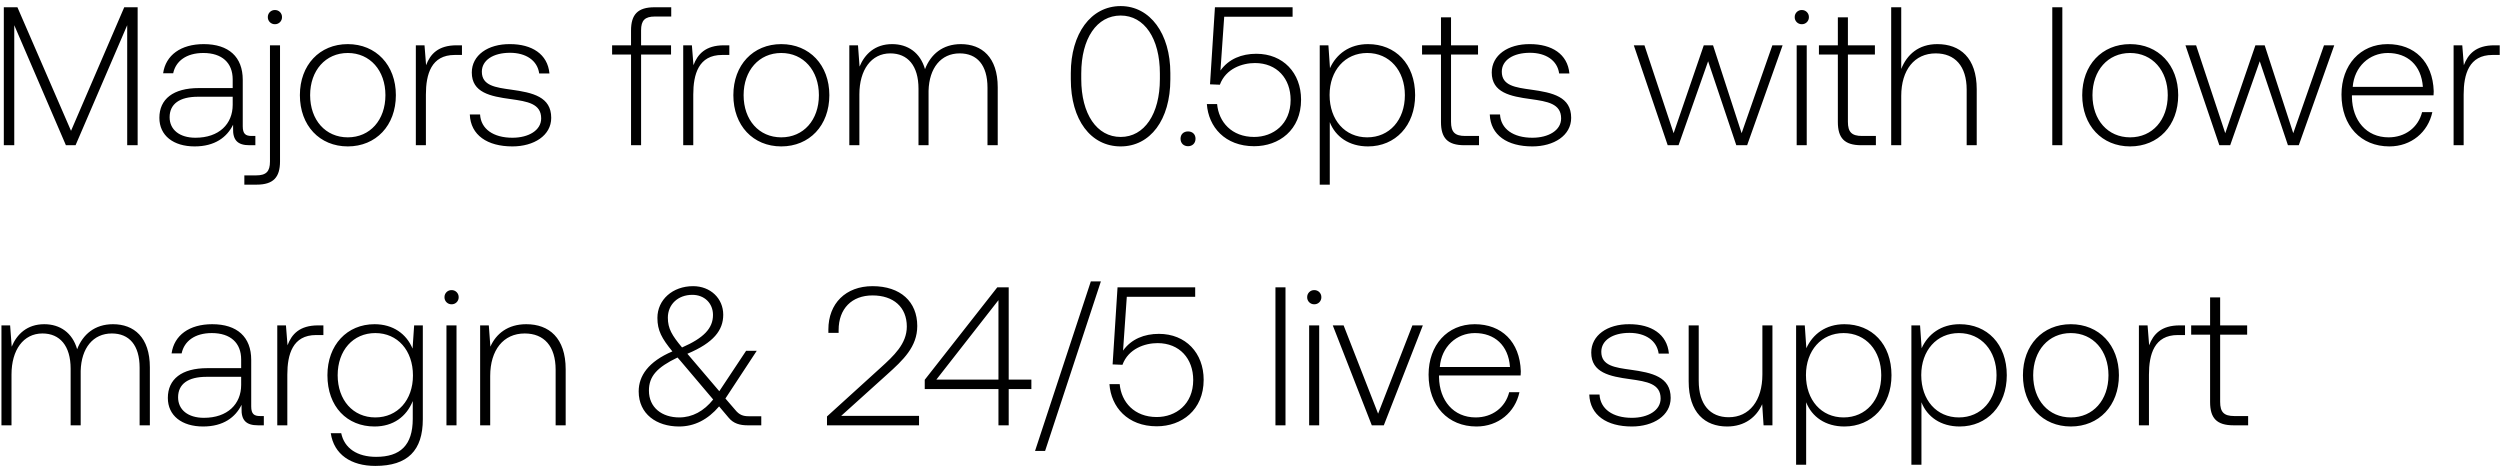
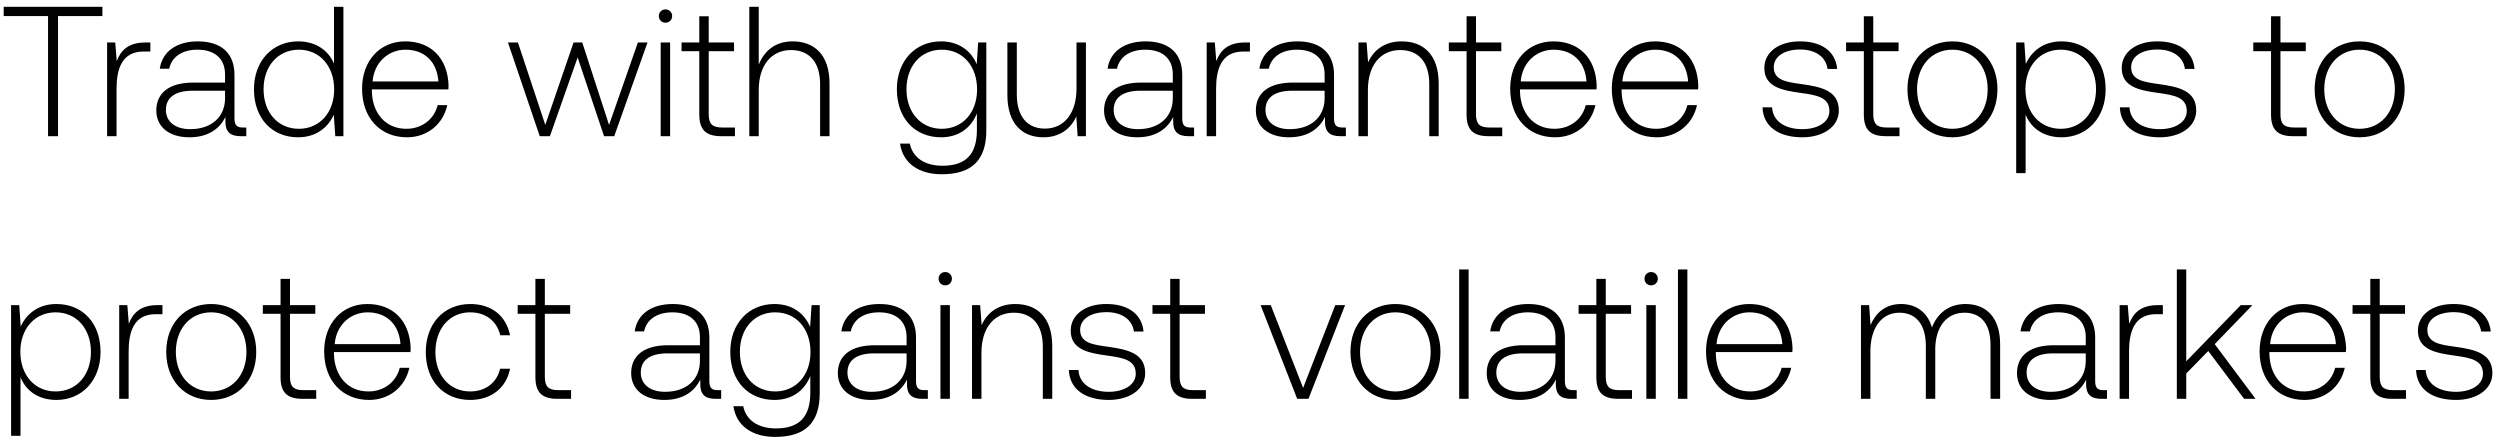
- <svg xmlns="http://www.w3.org/2000/svg" width="241" height="45" viewBox="0 0 241 45" fill="none">
-   <path d="M.368 14h1.007V2.429L6.353 14h.931l4.978-11.571V14h1.007V.7h-1.292l-5.13 11.913L1.679.7H.368V14zm23.888-.893c-.57 0-.855-.19-.855-.931V7.692c0-2.204-1.35-3.439-3.762-3.439-2.204 0-3.667 1.064-3.914 2.812h.969c.247-1.178 1.273-1.957 2.907-1.957 1.805 0 2.83.95 2.83 2.546v.836h-3.267c-2.47 0-3.8 1.064-3.8 2.869 0 1.71 1.349 2.755 3.4 2.755 1.958 0 3.117-.893 3.706-2.09v.342c-.038 1.14.437 1.634 1.577 1.634h.57v-.893h-.361zm-1.824-3.002c0 1.843-1.311 3.173-3.591 3.173-1.54 0-2.49-.779-2.49-1.976 0-1.273.95-1.976 2.737-1.976h3.344v.779zm4.07-7.771a.67.67 0 00.684-.684.67.67 0 00-.684-.684.67.67 0 00-.684.684.67.67 0 00.683.684zM23.556 17.8h1.178c1.614 0 2.26-.703 2.26-2.242V4.367h-.969v11.21c0 .95-.36 1.33-1.33 1.33h-1.14v.893zm9.97-3.686c2.717 0 4.636-2.014 4.636-4.94 0-2.907-1.92-4.921-4.636-4.921-2.717 0-4.617 2.014-4.617 4.921 0 2.926 1.9 4.94 4.617 4.94zm0-.874c-2.147 0-3.63-1.672-3.63-4.066 0-2.375 1.483-4.066 3.63-4.066s3.629 1.691 3.629 4.066c0 2.394-1.482 4.066-3.63 4.066zM44.02 4.367c-1.786 0-2.546.855-2.945 1.919l-.152-1.919h-.836V14h.97V9.117c0-1.957.512-3.819 2.773-3.819h.703v-.931h-.513zm1.27 6.669c.077 1.995 1.692 3.078 4.105 3.078 2.07 0 3.743-1.045 3.743-2.755 0-2.033-1.786-2.432-3.857-2.717-1.501-.209-2.831-.38-2.831-1.729 0-1.102 1.083-1.824 2.717-1.824 1.539 0 2.64.741 2.812 1.995h.988c-.171-1.881-1.71-2.831-3.8-2.831-2.147-.019-3.686 1.083-3.686 2.736 0 1.938 1.786 2.299 3.762 2.565 1.615.228 2.926.437 2.926 1.862 0 1.14-1.197 1.862-2.774 1.862-1.843 0-3.04-.855-3.116-2.242h-.988zM59.008 5.26h1.824V14h.969V5.26h2.888v-.893H61.8V2.923c0-.95.36-1.33 1.33-1.33h1.577V.7h-1.615c-1.615 0-2.261.703-2.261 2.242v1.425h-1.824v.893zm10.787-.893c-1.786 0-2.546.855-2.945 1.919l-.152-1.919h-.836V14h.969V9.117c0-1.957.513-3.819 2.774-3.819h.703v-.931h-.513zm5.518 9.747c2.717 0 4.636-2.014 4.636-4.94 0-2.907-1.919-4.921-4.636-4.921s-4.617 2.014-4.617 4.921c0 2.926 1.9 4.94 4.617 4.94zm0-.874c-2.147 0-3.629-1.672-3.629-4.066 0-2.375 1.482-4.066 3.629-4.066 2.147 0 3.629 1.691 3.629 4.066 0 2.394-1.482 4.066-3.629 4.066zm17.315-8.987c-1.767 0-2.907.988-3.458 2.413-.456-1.596-1.653-2.413-3.173-2.413-1.653 0-2.64.969-3.135 2.166l-.152-2.052h-.836V14h.97V9.098c0-2.356 1.14-3.952 2.982-3.952 1.672 0 2.717 1.178 2.717 3.401V14h.97V8.756c.056-2.204 1.196-3.61 3.001-3.61 1.672 0 2.68 1.121 2.68 3.306V14h.987V8.414c0-2.907-1.539-4.161-3.553-4.161zm10.598 3.401c0 3.895 1.919 6.46 4.807 6.46 2.85 0 4.788-2.565 4.788-6.46v-.608c0-3.781-1.938-6.46-4.788-6.46-2.888 0-4.807 2.679-4.807 6.46v.608zm8.587-.038c0 3.382-1.5 5.586-3.78 5.586-2.299 0-3.8-2.204-3.8-5.586v-.532c0-3.382 1.501-5.586 3.8-5.586 2.28 0 3.78 2.204 3.78 5.586v.532zm1.991 5.757c0 .437.304.722.722.722s.722-.285.722-.722-.304-.703-.722-.703-.722.266-.722.703zm7.306-8.189c-1.406 0-2.66.494-3.458 1.615l.361-5.187h6.593V.7h-7.486l-.475 7.429.95.038c.57-1.558 2.166-2.09 3.382-2.09 2.128 0 3.439 1.501 3.439 3.553 0 2.356-1.691 3.572-3.515 3.572-2.166 0-3.42-1.444-3.572-3.173h-.988c.152 2.204 1.748 4.066 4.56 4.066 2.394 0 4.522-1.558 4.522-4.484 0-2.584-1.729-4.427-4.313-4.427zm10.767-.931c-1.805 0-3.059.969-3.667 2.318l-.152-2.204h-.836V17.8h.969v-6.023c.551 1.406 1.862 2.337 3.686 2.337 2.641 0 4.541-2.014 4.541-4.94 0-3.021-1.9-4.921-4.541-4.921zm-.076 8.987c-2.147 0-3.629-1.672-3.629-4.085 0-2.356 1.482-4.047 3.629-4.047 2.147 0 3.629 1.691 3.629 4.066 0 2.394-1.482 4.066-3.629 4.066zm7.109-1.482c0 1.539.627 2.242 2.261 2.242h1.406v-.893h-1.33c-1.007 0-1.368-.38-1.368-1.368V5.26h2.603v-.893h-2.603V1.669h-.969v2.698h-1.824v.893h1.824v6.498zm4.704-.722c.076 1.995 1.691 3.078 4.104 3.078 2.071 0 3.743-1.045 3.743-2.755 0-2.033-1.786-2.432-3.857-2.717-1.501-.209-2.831-.38-2.831-1.729 0-1.102 1.083-1.824 2.717-1.824 1.539 0 2.641.741 2.812 1.995h.988c-.171-1.881-1.71-2.831-3.8-2.831-2.147-.019-3.686 1.083-3.686 2.736 0 1.938 1.786 2.299 3.762 2.565 1.615.228 2.926.437 2.926 1.862 0 1.14-1.197 1.862-2.774 1.862-1.843 0-3.04-.855-3.116-2.242h-.988zM160.767 14h1.045l2.85-8.094L167.379 14h1.045l3.42-9.633h-.988l-2.964 8.474-2.755-8.474h-.893l-2.907 8.474-2.812-8.474h-1.026L160.767 14zm12.927-11.666a.67.67 0 00.684-.684.67.67 0 00-.684-.684.67.67 0 00-.684.684.67.67 0 00.684.684zM173.2 14h.969V4.367h-.969V14zm3.969-2.242c0 1.539.627 2.242 2.261 2.242h1.406v-.893h-1.33c-1.007 0-1.368-.38-1.368-1.368V5.26h2.603v-.893h-2.603V1.669h-.969v2.698h-1.824v.893h1.824v6.498zm9.587-7.505c-1.805 0-2.926 1.007-3.477 2.394V.7h-.969V14h.969V9.25c0-2.508 1.273-4.104 3.325-4.104 1.843 0 2.983 1.216 2.983 3.496V14h.969V8.604c0-3.04-1.615-4.351-3.8-4.351zM197.84 14h.969V.7h-.969V14zm7.503.114c2.717 0 4.636-2.014 4.636-4.94 0-2.907-1.919-4.921-4.636-4.921s-4.617 2.014-4.617 4.921c0 2.926 1.9 4.94 4.617 4.94zm0-.874c-2.147 0-3.629-1.672-3.629-4.066 0-2.375 1.482-4.066 3.629-4.066 2.147 0 3.629 1.691 3.629 4.066 0 2.394-1.482 4.066-3.629 4.066zm8.602.76h1.045l2.85-8.094L220.557 14h1.045l3.42-9.633h-.988l-2.964 8.474-2.755-8.474h-.893l-2.907 8.474-2.812-8.474h-1.026L213.945 14zm16.391.114c2.109 0 3.724-1.368 4.142-3.306h-.988c-.38 1.501-1.653 2.432-3.23 2.432-2.147 0-3.496-1.634-3.534-3.876v-.171h7.866c0-.133.019-.285.019-.399-.095-2.869-1.862-4.541-4.446-4.541-2.641 0-4.446 2.014-4.446 4.864 0 3.021 1.881 4.997 4.617 4.997zm-3.534-5.738c.152-1.957 1.615-3.268 3.382-3.268 1.881 0 3.23 1.159 3.382 3.268h-6.764zm13.658-4.009c-1.786 0-2.546.855-2.945 1.919l-.152-1.919h-.836V14h.969V9.117c0-1.957.513-3.819 2.774-3.819h.703v-.931h-.513zM10.894 31.253c-1.767 0-2.907.988-3.458 2.413-.456-1.596-1.653-2.413-3.173-2.413-1.653 0-2.641.969-3.135 2.166l-.152-2.052H.14V41h.969v-4.902c0-2.356 1.14-3.952 2.983-3.952 1.672 0 2.717 1.178 2.717 3.401V41h.969v-5.244c.057-2.204 1.197-3.61 3.002-3.61 1.672 0 2.679 1.121 2.679 3.306V41h.988v-5.586c0-2.907-1.539-4.161-3.553-4.161zm14.178 8.854c-.57 0-.855-.19-.855-.931v-4.484c0-2.204-1.349-3.439-3.762-3.439-2.204 0-3.667 1.064-3.914 2.812h.969c.247-1.178 1.273-1.957 2.907-1.957 1.805 0 2.831.95 2.831 2.546v.836H19.98c-2.47 0-3.8 1.064-3.8 2.869 0 1.71 1.349 2.755 3.401 2.755 1.957 0 3.116-.893 3.705-2.09v.342c-.038 1.14.437 1.634 1.577 1.634h.57v-.893h-.361zm-1.824-3.002c0 1.843-1.311 3.173-3.591 3.173-1.539 0-2.489-.779-2.489-1.976 0-1.273.95-1.976 2.736-1.976h3.344v.779zm7.414-5.738c-1.786 0-2.546.855-2.945 1.919l-.152-1.919h-.836V41h.969v-4.883c0-1.957.513-3.819 2.774-3.819h.703v-.931h-.513zm9.11 2.242c-.59-1.425-1.882-2.356-3.668-2.356-2.64 0-4.54 1.995-4.54 4.921 0 3.04 1.9 4.94 4.54 4.94 1.805 0 3.078-.95 3.686-2.451v1.71c0 2.565-1.216 3.667-3.534 3.667-1.805 0-3.059-.817-3.363-2.28h-1.007c.304 2.052 1.957 3.154 4.294 3.154 3.116 0 4.58-1.482 4.58-4.503v-9.044h-.837l-.152 2.242zM36.18 40.24c-2.147 0-3.629-1.672-3.629-4.066s1.482-4.066 3.63-4.066c2.146 0 3.628 1.672 3.628 4.085 0 2.375-1.482 4.047-3.629 4.047zm7.352-10.906a.67.67 0 00.684-.684.67.67 0 00-.684-.684.67.67 0 00-.684.684.67.67 0 00.684.684zM43.038 41h.97v-9.633h-.97V41zm7.694-9.747c-1.767 0-2.907.912-3.459 2.166l-.152-2.052h-.836V41h.97v-4.75c0-2.508 1.273-4.104 3.325-4.104 1.861 0 2.983 1.216 2.983 3.496V41h.968v-5.396c0-3.04-1.614-4.351-3.8-4.351zm21.458 8.873c-.532 0-.912-.114-1.31-.608l-.95-1.102 3.02-4.598h-1.026l-2.584 3.895-2.964-3.477-.114-.133c2.546-1.064 3.458-2.28 3.458-3.762 0-1.577-1.235-2.755-2.907-2.755-1.976 0-3.439 1.311-3.439 3.059 0 1.216.418 1.976 1.444 3.23-2.318.988-3.249 2.356-3.249 3.857 0 2.185 1.73 3.382 3.895 3.382 1.482 0 2.774-.665 3.857-1.938l.931 1.102c.456.551 1.083.722 1.805.722h1.33v-.874H72.19zm-5.453-11.704c1.178 0 1.995.817 1.995 1.938 0 1.292-.893 2.223-2.983 3.135-.969-1.159-1.368-1.824-1.368-2.869 0-1.273.97-2.204 2.356-2.204zM65.483 40.24c-1.672 0-2.926-.95-2.926-2.584 0-1.387.78-2.242 2.755-3.192l.285.323 3.154 3.724c-.893 1.121-2.014 1.729-3.268 1.729zm14.24.76h8.872v-.912H81.09l4.427-3.99c1.54-1.387 2.907-2.66 2.907-4.674 0-2.337-1.615-3.838-4.313-3.838-2.584 0-4.256 1.672-4.256 4.18v.323h.988v-.266c0-2.071 1.273-3.344 3.268-3.344 2.014 0 3.306 1.121 3.306 3.002 0 1.672-1.273 2.831-2.527 3.971l-5.168 4.693V41zm9.422-3.496h7.106V41h.988v-3.496h2.185v-.912h-2.185V27.7h-1.102l-6.992 8.911v.893zm7.106-8.569v7.657h-5.985l5.985-7.657zm4.496 14.535l5.377-16.34h-.969l-5.377 16.34h.969zm10.973-11.286c-1.406 0-2.66.494-3.458 1.615l.361-5.187h6.593V27.7h-7.486l-.475 7.429.95.038c.57-1.558 2.166-2.09 3.382-2.09 2.128 0 3.439 1.501 3.439 3.553 0 2.356-1.691 3.572-3.515 3.572-2.166 0-3.42-1.444-3.572-3.173h-.988c.152 2.204 1.748 4.066 4.56 4.066 2.394 0 4.522-1.558 4.522-4.484 0-2.584-1.729-4.427-4.313-4.427zM122.953 41h.969V27.7h-.969V41zm3.742-11.666a.67.67 0 00.684-.684.67.67 0 00-.684-.684.67.67 0 00-.684.684.67.67 0 00.684.684zM126.201 41h.969v-9.633h-.969V41zm6.04 0h1.159l3.762-9.633h-1.007l-3.306 8.512-3.325-8.512h-1.045L132.241 41zm10.091.114c2.109 0 3.724-1.368 4.142-3.306h-.988c-.38 1.501-1.653 2.432-3.23 2.432-2.147 0-3.496-1.634-3.534-3.876v-.171h7.866c0-.133.019-.285.019-.399-.095-2.869-1.862-4.541-4.446-4.541-2.641 0-4.446 2.014-4.446 4.864 0 3.021 1.881 4.997 4.617 4.997zm-3.534-5.738c.152-1.957 1.615-3.268 3.382-3.268 1.881 0 3.23 1.159 3.382 3.268h-6.764zm14.408 2.66c.076 1.995 1.691 3.078 4.104 3.078 2.071 0 3.743-1.045 3.743-2.755 0-2.033-1.786-2.432-3.857-2.717-1.501-.209-2.831-.38-2.831-1.729 0-1.102 1.083-1.824 2.717-1.824 1.539 0 2.641.741 2.812 1.995h.988c-.171-1.881-1.71-2.831-3.8-2.831-2.147-.019-3.686 1.083-3.686 2.736 0 1.938 1.786 2.299 3.762 2.565 1.615.228 2.926.437 2.926 1.862 0 1.14-1.197 1.862-2.774 1.862-1.843 0-3.04-.855-3.116-2.242h-.988zm16.688-1.938c0 2.527-1.254 4.123-3.249 4.123-1.786 0-2.888-1.216-2.888-3.515v-5.339h-.969v5.396c0 3.021 1.577 4.351 3.705 4.351 1.71 0 2.831-.912 3.382-2.147l.133 2.033h.855v-9.633h-.969v4.731zm7.905-4.845c-1.805 0-3.059.969-3.667 2.318l-.152-2.204h-.836V44.8h.969v-6.023c.551 1.406 1.862 2.337 3.686 2.337 2.641 0 4.541-2.014 4.541-4.94 0-3.021-1.9-4.921-4.541-4.921zm-.076 8.987c-2.147 0-3.629-1.672-3.629-4.085 0-2.356 1.482-4.047 3.629-4.047 2.147 0 3.629 1.691 3.629 4.066 0 2.394-1.482 4.066-3.629 4.066zm11.19-8.987c-1.805 0-3.059.969-3.667 2.318l-.152-2.204h-.836V44.8h.969v-6.023c.551 1.406 1.862 2.337 3.686 2.337 2.641 0 4.541-2.014 4.541-4.94 0-3.021-1.9-4.921-4.541-4.921zm-.076 8.987c-2.147 0-3.629-1.672-3.629-4.085 0-2.356 1.482-4.047 3.629-4.047 2.147 0 3.629 1.691 3.629 4.066 0 2.394-1.482 4.066-3.629 4.066zm10.791.874c2.717 0 4.636-2.014 4.636-4.94 0-2.907-1.919-4.921-4.636-4.921s-4.617 2.014-4.617 4.921c0 2.926 1.9 4.94 4.617 4.94zm0-.874c-2.147 0-3.629-1.672-3.629-4.066 0-2.375 1.482-4.066 3.629-4.066 2.147 0 3.629 1.691 3.629 4.066 0 2.394-1.482 4.066-3.629 4.066zm10.495-8.873c-1.786 0-2.546.855-2.945 1.919l-.152-1.919h-.836V41h.969v-4.883c0-1.957.513-3.819 2.774-3.819h.703v-.931h-.513zm2.93 7.391c0 1.539.627 2.242 2.261 2.242h1.406v-.893h-1.33c-1.007 0-1.368-.38-1.368-1.368V32.26h2.603v-.893h-2.603v-2.698h-.969v2.698h-1.824v.893h1.824v6.498z" fill="#000" />
+ <svg xmlns="http://www.w3.org/2000/svg" width="257" height="45" viewBox="0 0 257 45" fill="none">
+   <path d="M.38 1.65h4.56V14h1.026V1.65h4.56V.7H.38v.95zm14.564 2.717c-1.786 0-2.546.855-2.945 1.919l-.152-1.919h-.836V14h.97V9.117c0-1.957.512-3.819 2.773-3.819h.703v-.931h-.513zm10.015 8.74c-.57 0-.855-.19-.855-.931V7.692c0-2.204-1.35-3.439-3.762-3.439-2.204 0-3.667 1.064-3.914 2.812h.969c.247-1.178 1.273-1.957 2.907-1.957 1.805 0 2.83.95 2.83 2.546v.836h-3.267c-2.47 0-3.8 1.064-3.8 2.869 0 1.71 1.349 2.755 3.4 2.755 1.958 0 3.117-.893 3.706-2.09v.342C23.135 13.506 23.61 14 24.75 14h.57v-.893h-.361zm-1.824-3.002c0 1.843-1.311 3.173-3.591 3.173-1.54 0-2.49-.779-2.49-1.976 0-1.273.95-1.976 2.737-1.976h3.344v.779zm11.198-3.572c-.589-1.368-1.88-2.28-3.686-2.28-2.64 0-4.54 2.014-4.54 4.921 0 3.04 1.9 4.94 4.54 4.94 1.805 0 3.06-.969 3.667-2.318L34.466 14h.836V.7h-.969v5.833zm-3.61 6.707c-2.147 0-3.629-1.672-3.629-4.066 0-2.375 1.482-4.066 3.63-4.066 2.146 0 3.628 1.691 3.628 4.085 0 2.375-1.482 4.047-3.629 4.047zm11.114.874c2.11 0 3.724-1.368 4.142-3.306h-.988c-.38 1.501-1.653 2.432-3.23 2.432-2.147 0-3.496-1.634-3.534-3.876v-.171h7.866c0-.133.02-.285.02-.399-.096-2.869-1.863-4.541-4.447-4.541-2.64 0-4.446 2.014-4.446 4.864 0 3.021 1.881 4.997 4.617 4.997zm-3.534-5.738c.152-1.957 1.615-3.268 3.382-3.268 1.881 0 3.23 1.159 3.382 3.268h-6.764zM55.486 14h1.045l2.85-8.094L62.098 14h1.045l3.42-9.633h-.988l-2.964 8.474-2.755-8.474h-.893l-2.907 8.474-2.812-8.474h-1.026L55.486 14zM68.412 2.334a.67.67 0 00.684-.684.67.67 0 00-.684-.684.67.67 0 00-.684.684.67.67 0 00.684.684zM67.918 14h.97V4.367h-.97V14zm3.97-2.242c0 1.539.626 2.242 2.26 2.242h1.406v-.893h-1.33c-1.007 0-1.368-.38-1.368-1.368V5.26h2.603v-.893h-2.603V1.669h-.969v2.698h-1.824v.893h1.824v6.498zm9.587-7.505c-1.805 0-2.926 1.007-3.477 2.394V.7h-.97V14h.97V9.25c0-2.508 1.273-4.104 3.325-4.104 1.843 0 2.983 1.216 2.983 3.496V14h.969V8.604c0-3.04-1.615-4.351-3.8-4.351zm18.931 2.356c-.59-1.425-1.881-2.356-3.667-2.356-2.641 0-4.541 1.995-4.541 4.921 0 3.04 1.9 4.94 4.54 4.94 1.806 0 3.079-.95 3.687-2.451v1.71c0 2.565-1.216 3.667-3.534 3.667-1.805 0-3.06-.817-3.363-2.28H92.52c.304 2.052 1.957 3.154 4.294 3.154 3.116 0 4.579-1.482 4.579-4.503V4.367h-.836l-.152 2.242zm-3.591 6.631c-2.147 0-3.63-1.672-3.63-4.066s1.483-4.066 3.63-4.066 3.629 1.672 3.629 4.085c0 2.375-1.482 4.047-3.63 4.047zm13.85-4.142c0 2.527-1.254 4.123-3.249 4.123-1.786 0-2.888-1.216-2.888-3.515V4.367h-.969v5.396c0 3.021 1.577 4.351 3.705 4.351 1.71 0 2.831-.912 3.382-2.147l.133 2.033h.855V4.367h-.969v4.731zm11.724 4.009c-.57 0-.855-.19-.855-.931V7.692c0-2.204-1.349-3.439-3.762-3.439-2.204 0-3.667 1.064-3.914 2.812h.969c.247-1.178 1.273-1.957 2.907-1.957 1.805 0 2.831.95 2.831 2.546v.836h-3.268c-2.47 0-3.8 1.064-3.8 2.869 0 1.71 1.349 2.755 3.401 2.755 1.957 0 3.116-.893 3.705-2.09v.342c-.038 1.14.437 1.634 1.577 1.634h.57v-.893h-.361zm-1.824-3.002c0 1.843-1.311 3.173-3.591 3.173-1.539 0-2.489-.779-2.489-1.976 0-1.273.95-1.976 2.736-1.976h3.344v.779zm7.414-5.738c-1.786 0-2.546.855-2.945 1.919l-.152-1.919h-.836V14h.969V9.117c0-1.957.513-3.819 2.774-3.819h.703v-.931h-.513zm10.015 8.74c-.57 0-.855-.19-.855-.931V7.692c0-2.204-1.349-3.439-3.762-3.439-2.204 0-3.667 1.064-3.914 2.812h.969c.247-1.178 1.273-1.957 2.907-1.957 1.805 0 2.831.95 2.831 2.546v.836h-3.268c-2.47 0-3.8 1.064-3.8 2.869 0 1.71 1.349 2.755 3.401 2.755 1.957 0 3.116-.893 3.705-2.09v.342c-.038 1.14.437 1.634 1.577 1.634h.57v-.893h-.361zm-1.824-3.002c0 1.843-1.311 3.173-3.591 3.173-1.539 0-2.489-.779-2.489-1.976 0-1.273.95-1.976 2.736-1.976h3.344v.779zm7.927-5.852c-1.767 0-2.907.912-3.458 2.166l-.152-2.052h-.836V14h.969V9.25c0-2.508 1.273-4.104 3.325-4.104 1.862 0 2.983 1.216 2.983 3.496V14h.969V8.604c0-3.04-1.615-4.351-3.8-4.351zm6.666 7.505c0 1.539.627 2.242 2.261 2.242h1.406v-.893h-1.33c-1.007 0-1.368-.38-1.368-1.368V5.26h2.603v-.893h-2.603V1.669h-.969v2.698h-1.824v.893h1.824v6.498zm9.101 2.356c2.109 0 3.724-1.368 4.142-3.306h-.988c-.38 1.501-1.653 2.432-3.23 2.432-2.147 0-3.496-1.634-3.534-3.876v-.171h7.866c0-.133.019-.285.019-.399-.095-2.869-1.862-4.541-4.446-4.541-2.641 0-4.446 2.014-4.446 4.864 0 3.021 1.881 4.997 4.617 4.997zm-3.534-5.738c.152-1.957 1.615-3.268 3.382-3.268 1.881 0 3.23 1.159 3.382 3.268h-6.764zm13.98 5.738c2.109 0 3.724-1.368 4.142-3.306h-.988c-.38 1.501-1.653 2.432-3.23 2.432-2.147 0-3.496-1.634-3.534-3.876v-.171h7.866c0-.133.019-.285.019-.399-.095-2.869-1.862-4.541-4.446-4.541-2.641 0-4.446 2.014-4.446 4.864 0 3.021 1.881 4.997 4.617 4.997zm-3.534-5.738c.152-1.957 1.615-3.268 3.382-3.268 1.881 0 3.23 1.159 3.382 3.268h-6.764zm14.408 2.66c.076 1.995 1.691 3.078 4.104 3.078 2.071 0 3.743-1.045 3.743-2.755 0-2.033-1.786-2.432-3.857-2.717-1.501-.209-2.831-.38-2.831-1.729 0-1.102 1.083-1.824 2.717-1.824 1.539 0 2.641.741 2.812 1.995h.988c-.171-1.881-1.71-2.831-3.8-2.831-2.147-.019-3.686 1.083-3.686 2.736 0 1.938 1.786 2.299 3.762 2.565 1.615.228 2.926.437 2.926 1.862 0 1.14-1.197 1.862-2.774 1.862-1.843 0-3.04-.855-3.116-2.242h-.988zm10.418.722c0 1.539.627 2.242 2.261 2.242h1.406v-.893h-1.33c-1.007 0-1.368-.38-1.368-1.368V5.26h2.603v-.893h-2.603V1.669h-.969v2.698h-1.824v.893h1.824v6.498zm9.101 2.356c2.717 0 4.636-2.014 4.636-4.94 0-2.907-1.919-4.921-4.636-4.921s-4.617 2.014-4.617 4.921c0 2.926 1.9 4.94 4.617 4.94zm0-.874c-2.147 0-3.629-1.672-3.629-4.066 0-2.375 1.482-4.066 3.629-4.066 2.147 0 3.629 1.691 3.629 4.066 0 2.394-1.482 4.066-3.629 4.066zm11.216-8.987c-1.805 0-3.059.969-3.667 2.318l-.152-2.204h-.836V17.8h.969v-6.023c.551 1.406 1.862 2.337 3.686 2.337 2.641 0 4.541-2.014 4.541-4.94 0-3.021-1.9-4.921-4.541-4.921zm-.076 8.987c-2.147 0-3.629-1.672-3.629-4.085 0-2.356 1.482-4.047 3.629-4.047 2.147 0 3.629 1.691 3.629 4.066 0 2.394-1.482 4.066-3.629 4.066zm6.08-2.204c.076 1.995 1.691 3.078 4.104 3.078 2.071 0 3.743-1.045 3.743-2.755 0-2.033-1.786-2.432-3.857-2.717-1.501-.209-2.831-.38-2.831-1.729 0-1.102 1.083-1.824 2.717-1.824 1.539 0 2.641.741 2.812 1.995h.988c-.171-1.881-1.71-2.831-3.8-2.831-2.147-.019-3.686 1.083-3.686 2.736 0 1.938 1.786 2.299 3.762 2.565 1.615.228 2.926.437 2.926 1.862 0 1.14-1.197 1.862-2.774 1.862-1.843 0-3.04-.855-3.116-2.242h-.988zm15.539.722c0 1.539.627 2.242 2.261 2.242h1.406v-.893h-1.33c-1.007 0-1.368-.38-1.368-1.368V5.26h2.603v-.893h-2.603V1.669h-.969v2.698h-1.824v.893h1.824v6.498zm9.1 2.356c2.717 0 4.636-2.014 4.636-4.94 0-2.907-1.919-4.921-4.636-4.921s-4.617 2.014-4.617 4.921c0 2.926 1.9 4.94 4.617 4.94zm0-.874c-2.147 0-3.629-1.672-3.629-4.066 0-2.375 1.482-4.066 3.629-4.066 2.147 0 3.629 1.691 3.629 4.066 0 2.394-1.482 4.066-3.629 4.066zM5.795 31.253c-1.805 0-3.059.969-3.667 2.318l-.152-2.204H1.14V44.8h.969v-6.023c.551 1.406 1.862 2.337 3.686 2.337 2.641 0 4.541-2.014 4.541-4.94 0-3.021-1.9-4.921-4.541-4.921zm-.076 8.987c-2.147 0-3.629-1.672-3.629-4.085 0-2.356 1.482-4.047 3.629-4.047 2.147 0 3.629 1.691 3.629 4.066 0 2.394-1.482 4.066-3.629 4.066zm10.468-8.873c-1.786 0-2.546.855-2.945 1.919l-.152-1.919h-.836V41h.97v-4.883c0-1.957.512-3.819 2.773-3.819h.703v-.931h-.513zm5.519 9.747c2.717 0 4.636-2.014 4.636-4.94 0-2.907-1.92-4.921-4.636-4.921-2.717 0-4.617 2.014-4.617 4.921 0 2.926 1.9 4.94 4.617 4.94zm0-.874c-2.147 0-3.63-1.672-3.63-4.066 0-2.375 1.483-4.066 3.63-4.066s3.629 1.691 3.629 4.066c0 2.394-1.482 4.066-3.63 4.066zm7.134-1.482c0 1.539.628 2.242 2.262 2.242h1.405v-.893h-1.33c-1.006 0-1.367-.38-1.367-1.368V32.26h2.603v-.893H29.81v-2.698h-.97v2.698h-1.823v.893h1.823v6.498zm9.1 2.356c2.11 0 3.725-1.368 4.143-3.306h-.988c-.38 1.501-1.653 2.432-3.23 2.432-2.147 0-3.496-1.634-3.534-3.876v-.171h7.866c0-.133.019-.285.019-.399-.095-2.869-1.862-4.541-4.446-4.541-2.641 0-4.446 2.014-4.446 4.864 0 3.021 1.88 4.997 4.617 4.997zm-3.533-5.738c.152-1.957 1.615-3.268 3.382-3.268 1.88 0 3.23 1.159 3.382 3.268h-6.764zm13.923 5.738c2.185 0 3.724-1.254 4.104-3.211h-1.026c-.323 1.425-1.482 2.337-3.078 2.337-2.109 0-3.572-1.653-3.572-4.047 0-2.394 1.444-4.085 3.572-4.085 1.615 0 2.755.912 3.097 2.356h1.007c-.399-1.995-1.9-3.211-4.085-3.211-2.717 0-4.579 2.014-4.579 4.94 0 2.964 1.843 4.921 4.56 4.921zm6.71-2.356c0 1.539.627 2.242 2.26 2.242h1.407v-.893h-1.33c-1.007 0-1.368-.38-1.368-1.368V32.26h2.603v-.893h-2.603v-2.698h-.97v2.698h-1.823v.893h1.824v6.498zm18.736 1.349c-.57 0-.855-.19-.855-.931v-4.484c0-2.204-1.349-3.439-3.762-3.439-2.204 0-3.667 1.064-3.914 2.812h.97c.246-1.178 1.272-1.957 2.906-1.957 1.805 0 2.831.95 2.831 2.546v.836h-3.268c-2.47 0-3.8 1.064-3.8 2.869 0 1.71 1.35 2.755 3.401 2.755 1.957 0 3.116-.893 3.705-2.09v.342c-.038 1.14.437 1.634 1.577 1.634h.57v-.893h-.36zm-1.824-3.002c0 1.843-1.31 3.173-3.59 3.173-1.54 0-2.49-.779-2.49-1.976 0-1.273.95-1.976 2.736-1.976h3.344v.779zm11.328-3.496c-.589-1.425-1.881-2.356-3.667-2.356-2.641 0-4.541 1.995-4.541 4.921 0 3.04 1.9 4.94 4.541 4.94 1.805 0 3.078-.95 3.686-2.451v1.71c0 2.565-1.216 3.667-3.534 3.667-1.805 0-3.059-.817-3.363-2.28h-1.007c.304 2.052 1.957 3.154 4.294 3.154 3.116 0 4.579-1.482 4.579-4.503v-9.044h-.836l-.152 2.242zm-3.591 6.631c-2.147 0-3.629-1.672-3.629-4.066s1.482-4.066 3.629-4.066c2.147 0 3.629 1.672 3.629 4.085 0 2.375-1.482 4.047-3.629 4.047zm15.332-.133c-.57 0-.855-.19-.855-.931v-4.484c0-2.204-1.349-3.439-3.762-3.439-2.204 0-3.667 1.064-3.914 2.812h.97c.246-1.178 1.272-1.957 2.906-1.957 1.805 0 2.831.95 2.831 2.546v.836H89.93c-2.47 0-3.8 1.064-3.8 2.869 0 1.71 1.35 2.755 3.401 2.755 1.957 0 3.116-.893 3.705-2.09v.342c-.038 1.14.437 1.634 1.577 1.634h.57v-.893h-.36zm-1.824-3.002c0 1.843-1.31 3.173-3.59 3.173-1.54 0-2.49-.779-2.49-1.976 0-1.273.95-1.976 2.736-1.976h3.344v.779zm3.975-7.771a.67.67 0 00.684-.684.67.67 0 00-.684-.684.67.67 0 00-.684.684.67.67 0 00.684.684zM96.678 41h.97v-9.633h-.97V41zm7.693-9.747c-1.767 0-2.907.912-3.458 2.166l-.152-2.052h-.836V41h.969v-4.75c0-2.508 1.273-4.104 3.325-4.104 1.862 0 2.983 1.216 2.983 3.496V41h.969v-5.396c0-3.04-1.615-4.351-3.8-4.351zm5.508 6.783c.076 1.995 1.691 3.078 4.104 3.078 2.071 0 3.743-1.045 3.743-2.755 0-2.033-1.786-2.432-3.857-2.717-1.501-.209-2.831-.38-2.831-1.729 0-1.102 1.083-1.824 2.717-1.824 1.539 0 2.641.741 2.812 1.995h.988c-.171-1.881-1.71-2.831-3.8-2.831-2.147-.019-3.686 1.083-3.686 2.736 0 1.938 1.786 2.299 3.762 2.565 1.615.228 2.926.437 2.926 1.862 0 1.14-1.197 1.862-2.774 1.862-1.843 0-3.04-.855-3.116-2.242h-.988zm10.418.722c0 1.539.627 2.242 2.261 2.242h1.406v-.893h-1.33c-1.007 0-1.368-.38-1.368-1.368V32.26h2.603v-.893h-2.603v-2.698h-.969v2.698h-1.824v.893h1.824v6.498zM133.352 41h1.159l3.762-9.633h-1.007l-3.306 8.512-3.325-8.512h-1.045L133.352 41zm10.091.114c2.717 0 4.636-2.014 4.636-4.94 0-2.907-1.919-4.921-4.636-4.921s-4.617 2.014-4.617 4.921c0 2.926 1.9 4.94 4.617 4.94zm0-.874c-2.147 0-3.629-1.672-3.629-4.066 0-2.375 1.482-4.066 3.629-4.066 2.147 0 3.629 1.691 3.629 4.066 0 2.394-1.482 4.066-3.629 4.066zm6.561.76h.969V27.7h-.969V41zm11.721-.893c-.57 0-.855-.19-.855-.931v-4.484c0-2.204-1.349-3.439-3.762-3.439-2.204 0-3.667 1.064-3.914 2.812h.969c.247-1.178 1.273-1.957 2.907-1.957 1.805 0 2.831.95 2.831 2.546v.836h-3.268c-2.47 0-3.8 1.064-3.8 2.869 0 1.71 1.349 2.755 3.401 2.755 1.957 0 3.116-.893 3.705-2.09v.342c-.038 1.14.437 1.634 1.577 1.634h.57v-.893h-.361zm-1.824-3.002c0 1.843-1.311 3.173-3.591 3.173-1.539 0-2.489-.779-2.489-1.976 0-1.273.95-1.976 2.736-1.976h3.344v.779zm4.203 1.653c0 1.539.627 2.242 2.261 2.242h1.406v-.893h-1.33c-1.007 0-1.368-.38-1.368-1.368V32.26h2.603v-.893h-2.603v-2.698h-.969v2.698h-1.824v.893h1.824v6.498zm5.635-9.424a.67.67 0 00.684-.684.67.67 0 00-.684-.684.67.67 0 00-.684.684.67.67 0 00.684.684zM169.245 41h.969v-9.633h-.969V41zm3.248 0h.969V27.7h-.969V41zm7.503.114c2.109 0 3.724-1.368 4.142-3.306h-.988c-.38 1.501-1.653 2.432-3.23 2.432-2.147 0-3.496-1.634-3.534-3.876v-.171h7.866c0-.133.019-.285.019-.399-.095-2.869-1.862-4.541-4.446-4.541-2.641 0-4.446 2.014-4.446 4.864 0 3.021 1.881 4.997 4.617 4.997zm-3.534-5.738c.152-1.957 1.615-3.268 3.382-3.268 1.881 0 3.23 1.159 3.382 3.268h-6.764zm25.599-4.123c-1.767 0-2.907.988-3.458 2.413-.456-1.596-1.653-2.413-3.173-2.413-1.653 0-2.641.969-3.135 2.166l-.152-2.052h-.836V41h.969v-4.902c0-2.356 1.14-3.952 2.983-3.952 1.672 0 2.717 1.178 2.717 3.401V41h.969v-5.244c.057-2.204 1.197-3.61 3.002-3.61 1.672 0 2.679 1.121 2.679 3.306V41h.988v-5.586c0-2.907-1.539-4.161-3.553-4.161zm14.178 8.854c-.57 0-.855-.19-.855-.931v-4.484c0-2.204-1.349-3.439-3.762-3.439-2.204 0-3.667 1.064-3.914 2.812h.969c.247-1.178 1.273-1.957 2.907-1.957 1.805 0 2.831.95 2.831 2.546v.836h-3.268c-2.47 0-3.8 1.064-3.8 2.869 0 1.71 1.349 2.755 3.401 2.755 1.957 0 3.116-.893 3.705-2.09v.342c-.038 1.14.437 1.634 1.577 1.634h.57v-.893h-.361zm-1.824-3.002c0 1.843-1.311 3.173-3.591 3.173-1.539 0-2.489-.779-2.489-1.976 0-1.273.95-1.976 2.736-1.976h3.344v.779zm7.414-5.738c-1.786 0-2.546.855-2.945 1.919l-.152-1.919h-.836V41h.969v-4.883c0-1.957.513-3.819 2.774-3.819h.703v-.931h-.513zM223.778 41h.969v-2.603l2.261-2.318L230.694 41h1.178l-4.199-5.624 3.876-4.009h-1.197l-5.605 5.776V27.7h-.969V41zm13.125.114c2.109 0 3.724-1.368 4.142-3.306h-.988c-.38 1.501-1.653 2.432-3.23 2.432-2.147 0-3.496-1.634-3.534-3.876v-.171h7.866c0-.133.019-.285.019-.399-.095-2.869-1.862-4.541-4.446-4.541-2.641 0-4.446 2.014-4.446 4.864 0 3.021 1.881 4.997 4.617 4.997zm-3.534-5.738c.152-1.957 1.615-3.268 3.382-3.268 1.881 0 3.23 1.159 3.382 3.268h-6.764zm10.298 3.382c0 1.539.627 2.242 2.261 2.242h1.406v-.893h-1.33c-1.007 0-1.368-.38-1.368-1.368V32.26h2.603v-.893h-2.603v-2.698h-.969v2.698h-1.824v.893h1.824v6.498zm4.704-.722c.076 1.995 1.691 3.078 4.104 3.078 2.071 0 3.743-1.045 3.743-2.755 0-2.033-1.786-2.432-3.857-2.717-1.501-.209-2.831-.38-2.831-1.729 0-1.102 1.083-1.824 2.717-1.824 1.539 0 2.641.741 2.812 1.995h.988c-.171-1.881-1.71-2.831-3.8-2.831-2.147-.019-3.686 1.083-3.686 2.736 0 1.938 1.786 2.299 3.762 2.565 1.615.228 2.926.437 2.926 1.862 0 1.14-1.197 1.862-2.774 1.862-1.843 0-3.04-.855-3.116-2.242h-.988z" fill="#000" />
</svg>
